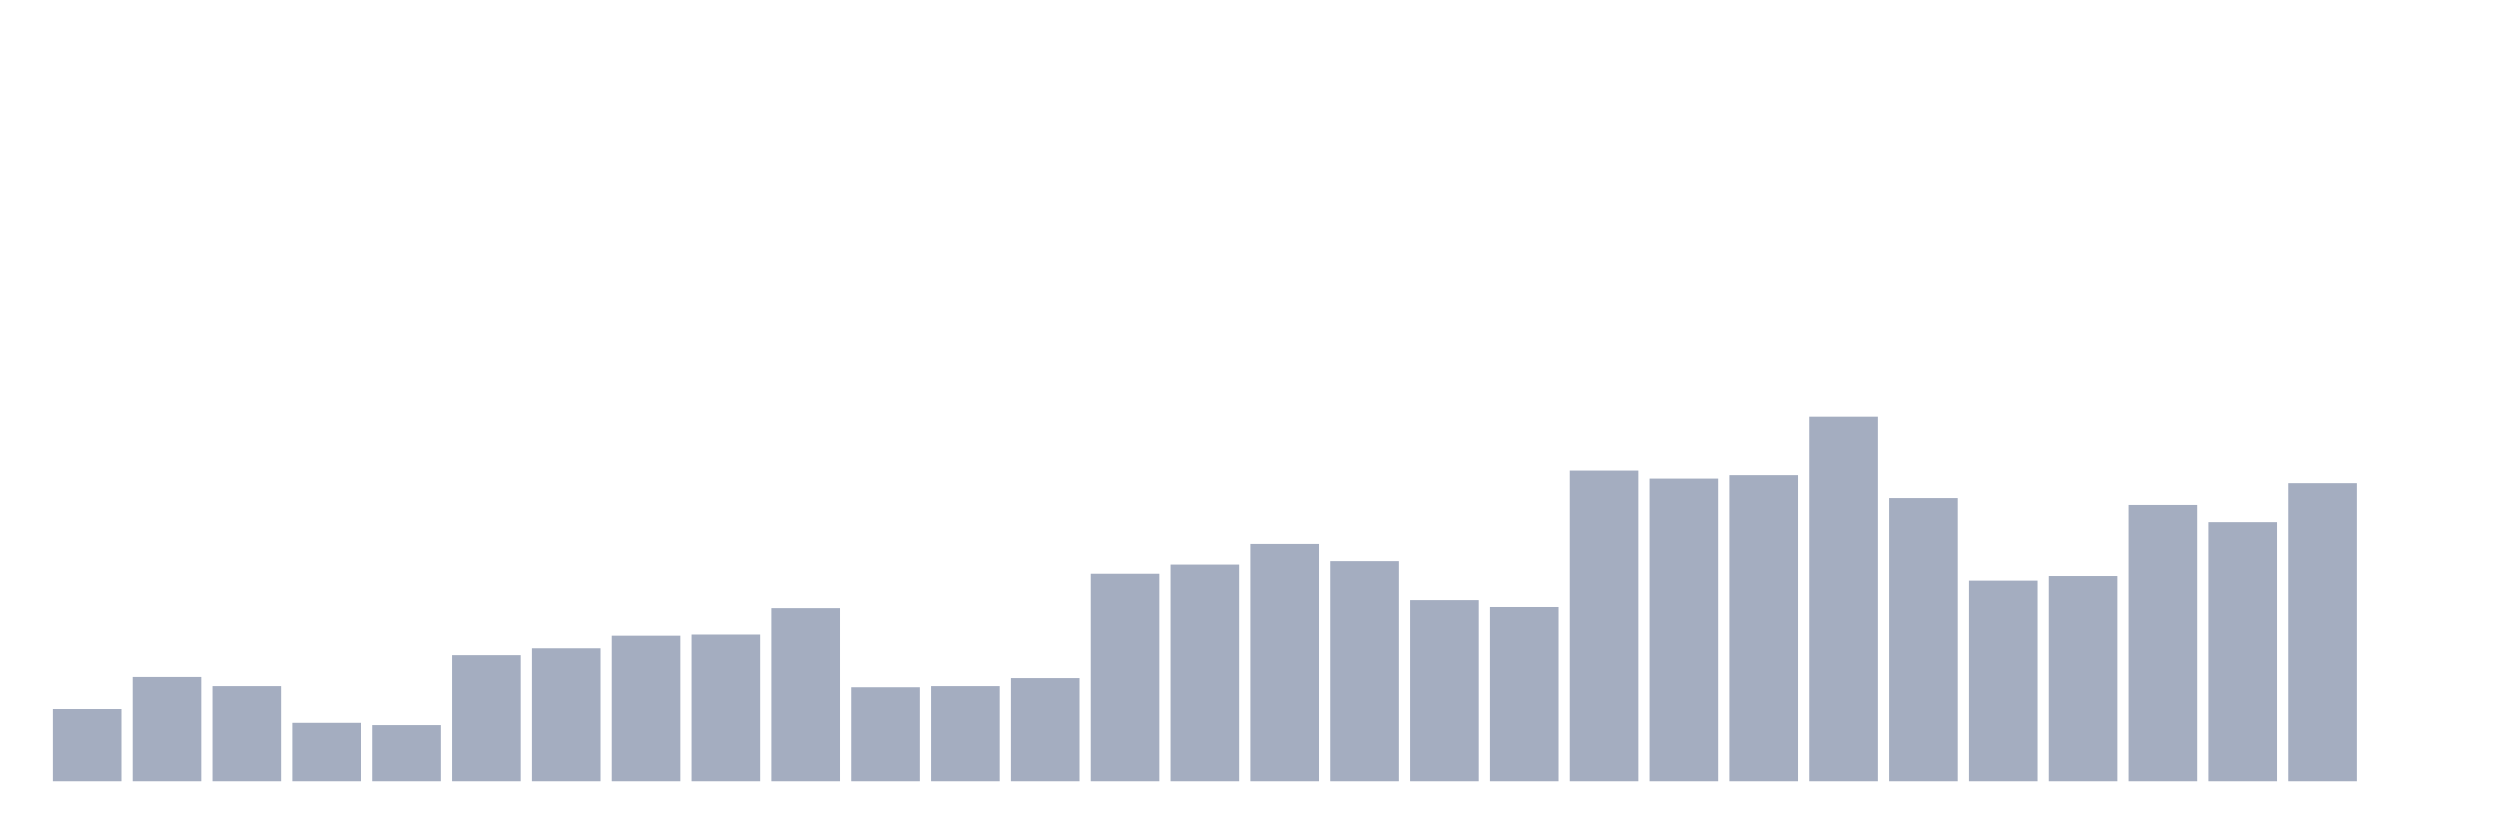
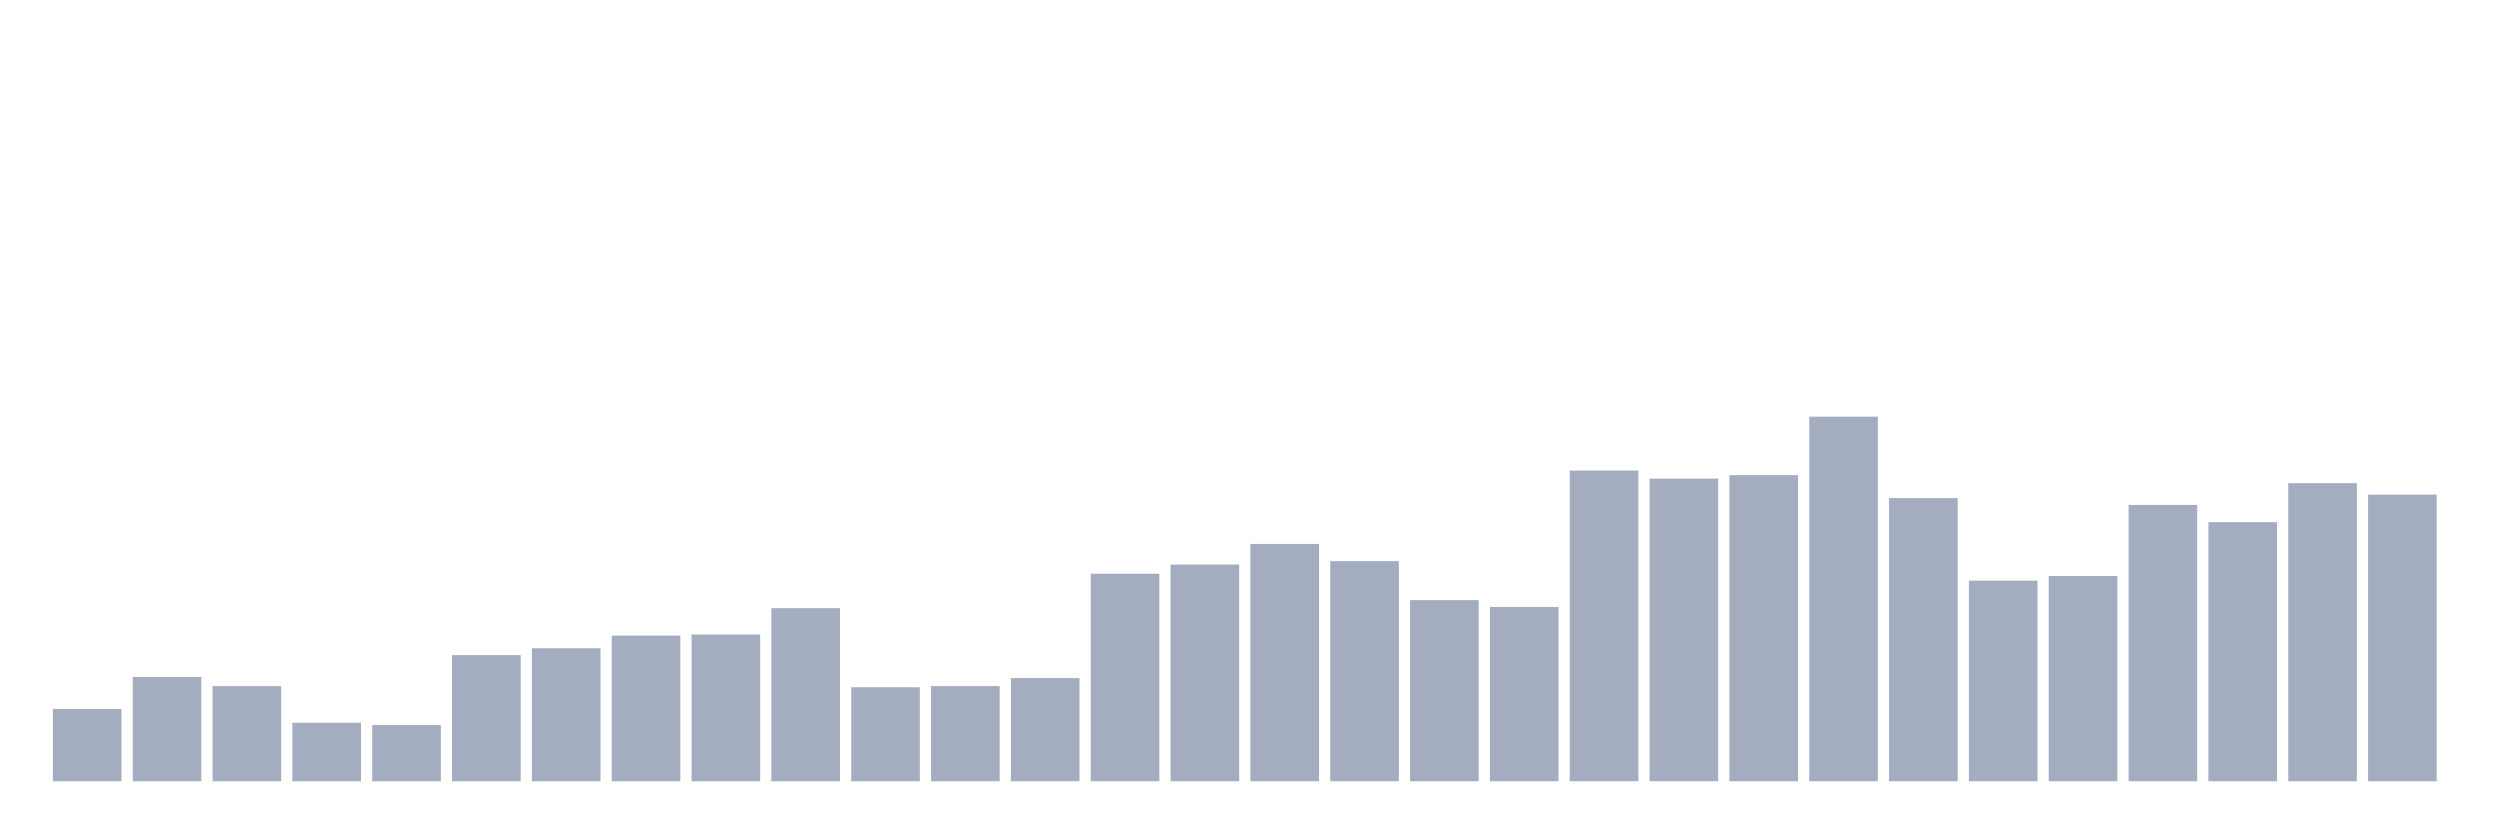
<svg xmlns="http://www.w3.org/2000/svg" viewBox="0 0 480 160">
  <g transform="translate(10,10)">
    <rect class="bar" x="0.153" width="13.175" y="126.132" height="13.868" fill="rgb(164,173,192)" />
    <rect class="bar" x="15.482" width="13.175" y="119.969" height="20.031" fill="rgb(164,173,192)" />
    <rect class="bar" x="30.81" width="13.175" y="121.73" height="18.27" fill="rgb(164,173,192)" />
    <rect class="bar" x="46.138" width="13.175" y="128.774" height="11.226" fill="rgb(164,173,192)" />
    <rect class="bar" x="61.466" width="13.175" y="129.214" height="10.786" fill="rgb(164,173,192)" />
    <rect class="bar" x="76.794" width="13.175" y="115.786" height="24.214" fill="rgb(164,173,192)" />
    <rect class="bar" x="92.123" width="13.175" y="114.465" height="25.535" fill="rgb(164,173,192)" />
    <rect class="bar" x="107.451" width="13.175" y="112.044" height="27.956" fill="rgb(164,173,192)" />
    <rect class="bar" x="122.779" width="13.175" y="111.824" height="28.176" fill="rgb(164,173,192)" />
    <rect class="bar" x="138.107" width="13.175" y="106.761" height="33.239" fill="rgb(164,173,192)" />
    <rect class="bar" x="153.436" width="13.175" y="121.95" height="18.05" fill="rgb(164,173,192)" />
    <rect class="bar" x="168.764" width="13.175" y="121.73" height="18.27" fill="rgb(164,173,192)" />
    <rect class="bar" x="184.092" width="13.175" y="120.189" height="19.811" fill="rgb(164,173,192)" />
    <rect class="bar" x="199.42" width="13.175" y="100.157" height="39.843" fill="rgb(164,173,192)" />
    <rect class="bar" x="214.748" width="13.175" y="98.396" height="41.604" fill="rgb(164,173,192)" />
    <rect class="bar" x="230.077" width="13.175" y="94.434" height="45.566" fill="rgb(164,173,192)" />
    <rect class="bar" x="245.405" width="13.175" y="97.736" height="42.264" fill="rgb(164,173,192)" />
    <rect class="bar" x="260.733" width="13.175" y="105.22" height="34.78" fill="rgb(164,173,192)" />
    <rect class="bar" x="276.061" width="13.175" y="106.541" height="33.459" fill="rgb(164,173,192)" />
    <rect class="bar" x="291.39" width="13.175" y="80.346" height="59.654" fill="rgb(164,173,192)" />
    <rect class="bar" x="306.718" width="13.175" y="81.887" height="58.113" fill="rgb(164,173,192)" />
    <rect class="bar" x="322.046" width="13.175" y="81.226" height="58.774" fill="rgb(164,173,192)" />
    <rect class="bar" x="337.374" width="13.175" y="70" height="70" fill="rgb(164,173,192)" />
    <rect class="bar" x="352.702" width="13.175" y="85.629" height="54.371" fill="rgb(164,173,192)" />
    <rect class="bar" x="368.031" width="13.175" y="101.478" height="38.522" fill="rgb(164,173,192)" />
    <rect class="bar" x="383.359" width="13.175" y="100.597" height="39.403" fill="rgb(164,173,192)" />
    <rect class="bar" x="398.687" width="13.175" y="86.95" height="53.05" fill="rgb(164,173,192)" />
    <rect class="bar" x="414.015" width="13.175" y="90.252" height="49.748" fill="rgb(164,173,192)" />
    <rect class="bar" x="429.344" width="13.175" y="82.767" height="57.233" fill="rgb(164,173,192)" />
-     <rect class="bar" x="444.672" width="13.175" y="140" height="0" fill="rgb(164,173,192)" />
+     <rect class="bar" x="444.672" width="13.175" y="84.969" height="55.031" fill="rgb(164,173,192)" />
  </g>
</svg>
